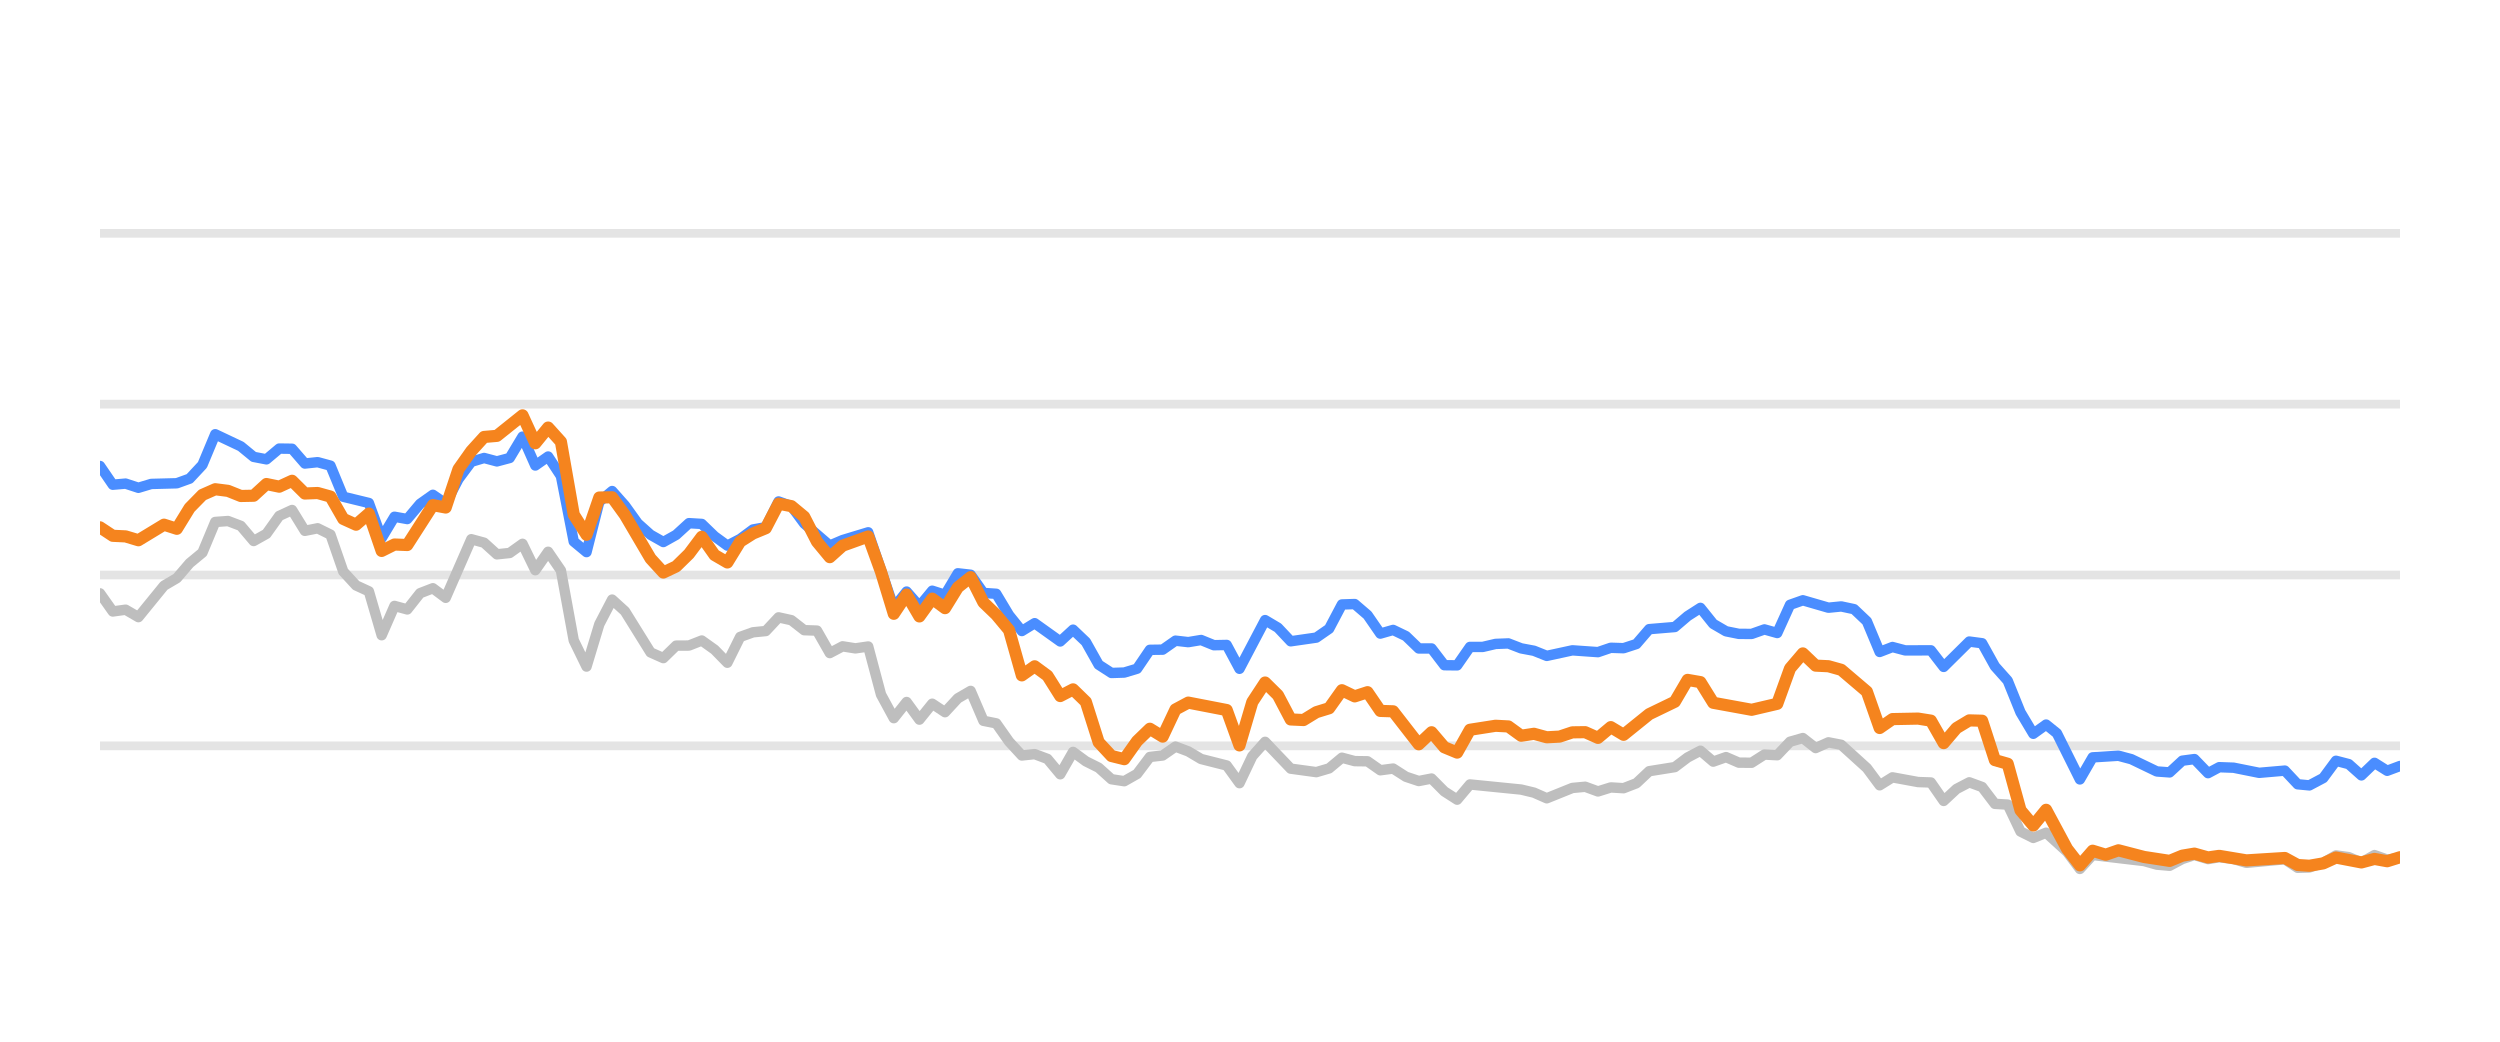
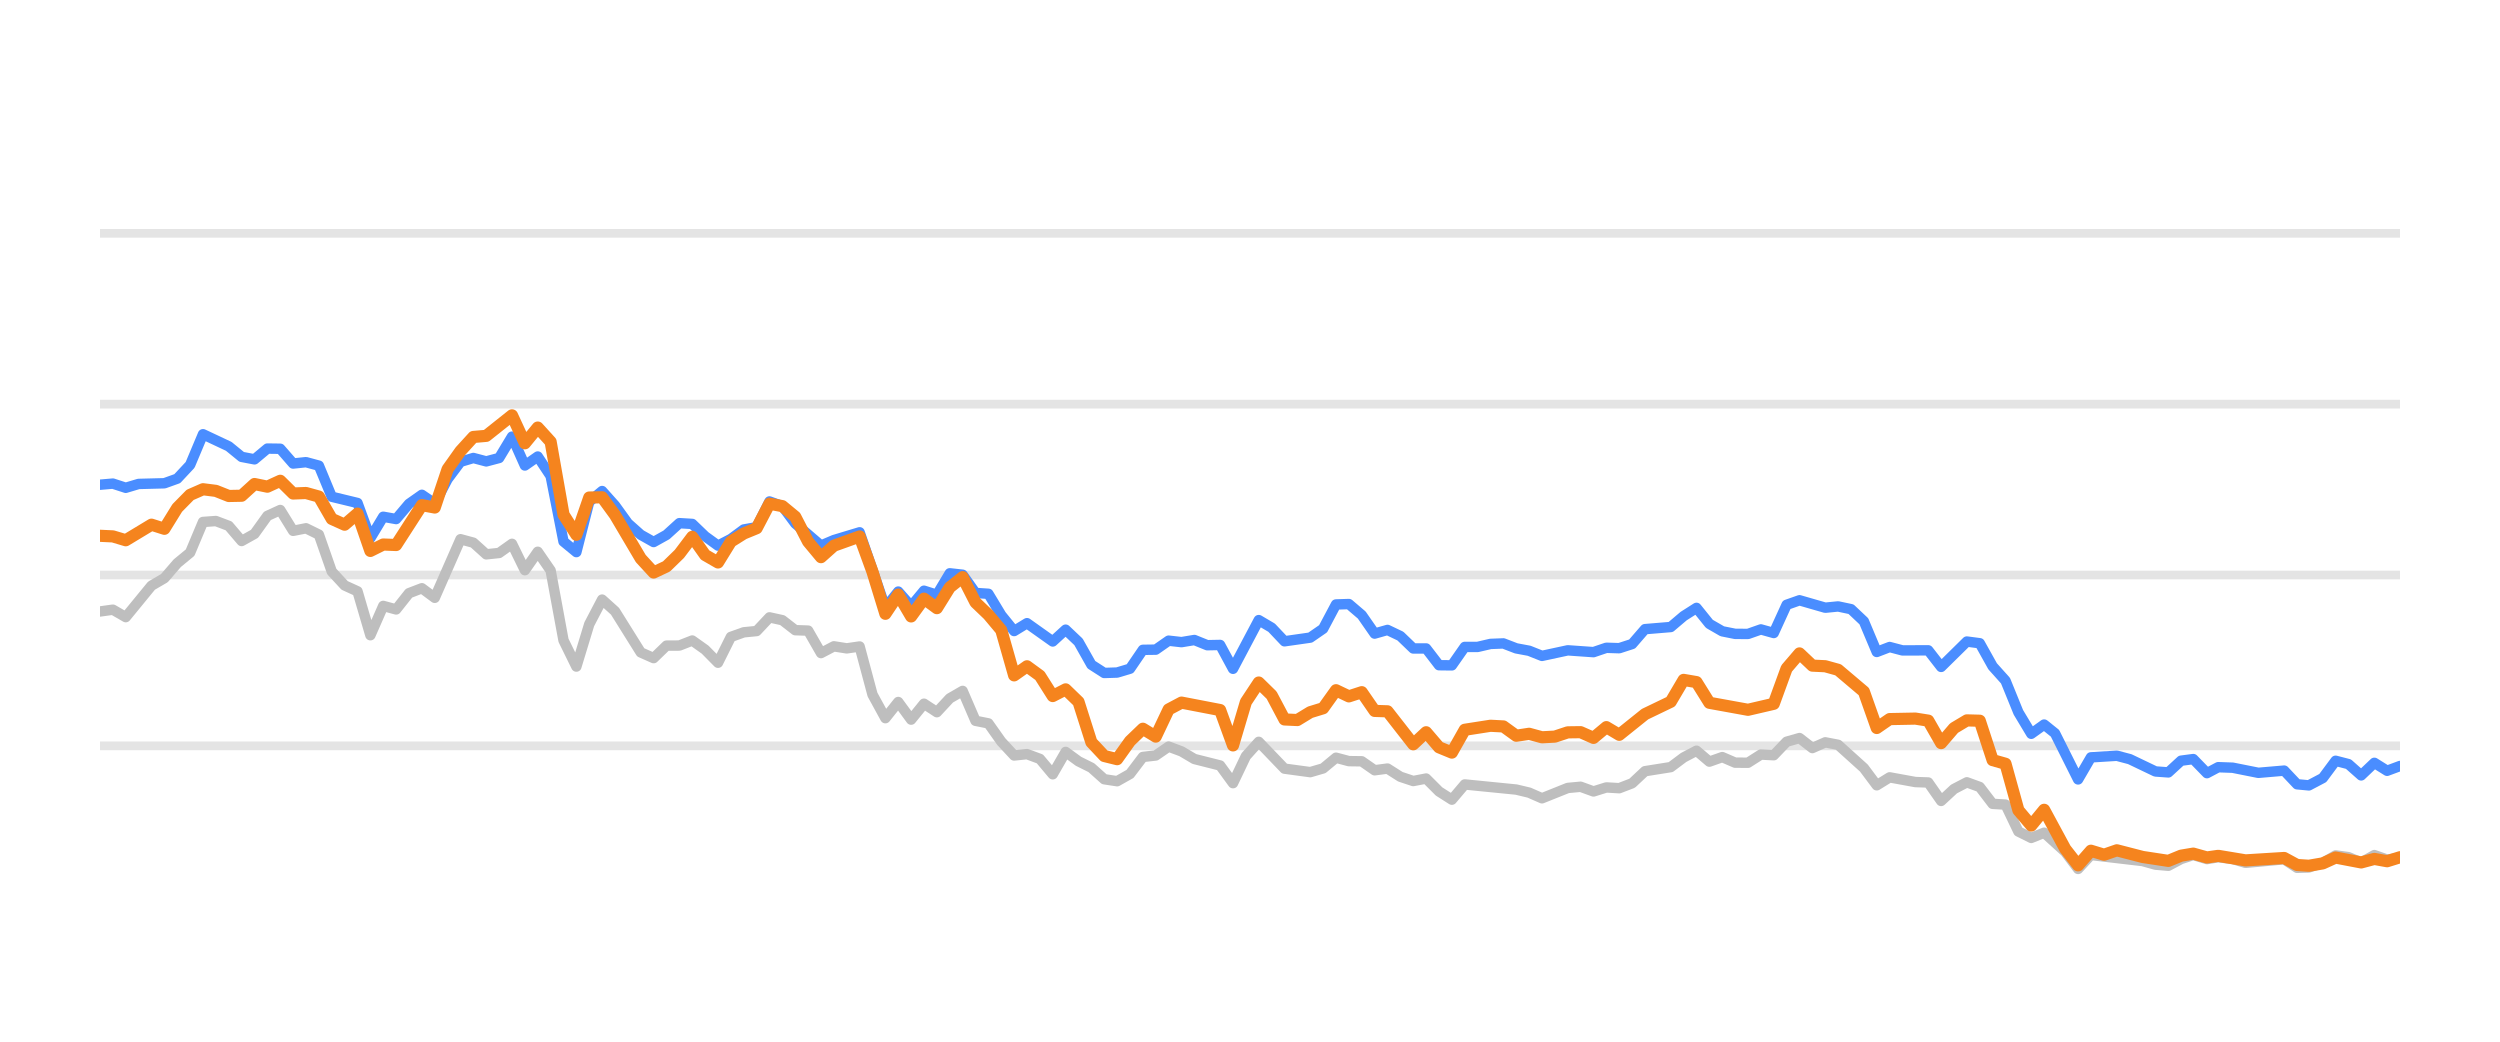
<svg xmlns="http://www.w3.org/2000/svg" width="144pt" height="60pt" viewBox="0 0 144 60" version="1.1">
  <defs>
    <style type="text/css">*{stroke-linejoin: round; stroke-linecap: butt}</style>
  </defs>
  <g id="figure_1">
    <g id="patch_1">
      <path d="M 0 60  L 144 60  L 144 0  L 0 0  L 0 60  z " style="fill: none; opacity: 0" />
    </g>
    <g id="axes_1">
      <g id="patch_2">
        <path d="M 5.76 52.8  L 138.24 52.8  L 138.24 3.6  L 5.76 3.6  L 5.76 52.8  z " style="fill: none" />
      </g>
      <g id="matplotlib.axis_1" />
      <g id="matplotlib.axis_2" />
      <g id="line2d_1">
-         <path d="M 5.76 42.96  L 138.24 42.96  " clip-path="url(#p09e9170a54)" style="fill: none; stroke: #b2b2b2; stroke-opacity: 0.35; stroke-width: 0.5; stroke-linecap: square" />
+         <path d="M 5.76 42.96  L 138.24 42.96  " clip-path="url(#p156cf8a8d1)" style="fill: none; stroke: #b2b2b2; stroke-opacity: 0.35; stroke-width: 0.5; stroke-linecap: square" />
      </g>
      <g id="line2d_2">
-         <path d="M 5.76 33.12  L 138.24 33.12  " clip-path="url(#p09e9170a54)" style="fill: none; stroke: #b2b2b2; stroke-opacity: 0.35; stroke-width: 0.5; stroke-linecap: square" />
+         <path d="M 5.76 33.12  L 138.24 33.12  " clip-path="url(#p156cf8a8d1)" style="fill: none; stroke: #b2b2b2; stroke-opacity: 0.35; stroke-width: 0.5; stroke-linecap: square" />
      </g>
      <g id="line2d_3">
-         <path d="M 5.76 23.28  L 138.24 23.28  " clip-path="url(#p09e9170a54)" style="fill: none; stroke: #b2b2b2; stroke-opacity: 0.35; stroke-width: 0.5; stroke-linecap: square" />
+         <path d="M 5.76 23.28  L 138.24 23.28  " clip-path="url(#p156cf8a8d1)" style="fill: none; stroke: #b2b2b2; stroke-opacity: 0.35; stroke-width: 0.5; stroke-linecap: square" />
      </g>
      <g id="line2d_4">
-         <path d="M 5.76 13.44  L 138.24 13.44  " clip-path="url(#p09e9170a54)" style="fill: none; stroke: #b2b2b2; stroke-opacity: 0.35; stroke-width: 0.5; stroke-linecap: square" />
+         <path d="M 5.76 13.44  L 138.24 13.44  " clip-path="url(#p156cf8a8d1)" style="fill: none; stroke: #b2b2b2; stroke-opacity: 0.35; stroke-width: 0.5; stroke-linecap: square" />
      </g>
      <g id="line2d_5">
-         <path d="M 5.76 34.178  L 6.497 35.221  L 7.235 35.118  L 7.972 35.546  L 9.447 33.735  L 10.185 33.302  L 10.922 32.441  L 11.66 31.831  L 12.397 30.065  L 13.135 30.011  L 13.872 30.291  L 14.61 31.162  L 15.347 30.749  L 16.085 29.715  L 16.822 29.376  L 17.56 30.576  L 18.297 30.429  L 19.035 30.793  L 19.772 32.918  L 20.509 33.72  L 21.247 34.06  L 21.984 36.589  L 22.722 34.901  L 23.459 35.103  L 24.197 34.168  L 24.934 33.883  L 25.672 34.434  L 27.147 31.059  L 27.884 31.26  L 28.622 31.929  L 29.359 31.851  L 30.097 31.324  L 30.834 32.844  L 31.572 31.782  L 32.309 32.859  L 33.047 36.884  L 33.784 38.394  L 34.521 35.954  L 35.259 34.537  L 35.996 35.206  L 37.471 37.578  L 38.209 37.907  L 38.946 37.189  L 39.684 37.184  L 40.421 36.894  L 41.159 37.42  L 41.896 38.173  L 42.634 36.687  L 43.371 36.421  L 44.109 36.348  L 44.846 35.56  L 45.584 35.723  L 46.321 36.298  L 47.058 36.323  L 47.796 37.617  L 48.533 37.228  L 49.271 37.346  L 50.008 37.238  L 50.746 40.008  L 51.483 41.366  L 52.221 40.436  L 52.958 41.45  L 53.696 40.534  L 54.433 41.022  L 55.171 40.224  L 55.908 39.796  L 56.646 41.518  L 57.383 41.666  L 58.121 42.714  L 58.858 43.516  L 59.596 43.437  L 60.333 43.713  L 61.07 44.598  L 61.808 43.309  L 62.545 43.851  L 63.283 44.22  L 64.02 44.884  L 64.758 44.997  L 65.495 44.579  L 66.233 43.6  L 66.97 43.516  L 67.708 43.004  L 68.445 43.28  L 69.183 43.718  L 70.658 44.092  L 71.395 45.11  L 72.133 43.555  L 72.87 42.729  L 74.345 44.274  L 75.82 44.475  L 76.557 44.259  L 77.295 43.644  L 78.032 43.841  L 78.77 43.851  L 79.507 44.367  L 80.245 44.269  L 80.982 44.741  L 81.72 44.987  L 82.457 44.844  L 83.195 45.587  L 83.932 46.06  L 84.67 45.184  L 87.62 45.479  L 88.357 45.656  L 89.094 45.981  L 90.569 45.386  L 91.307 45.317  L 92.044 45.587  L 92.782 45.356  L 93.519 45.4  L 94.257 45.115  L 94.994 44.421  L 96.469 44.185  L 97.207 43.629  L 97.944 43.24  L 98.682 43.87  L 99.419 43.609  L 100.157 43.929  L 100.894 43.934  L 101.631 43.462  L 102.369 43.501  L 103.106 42.724  L 103.844 42.512  L 104.581 43.088  L 105.319 42.758  L 106.056 42.901  L 107.531 44.239  L 108.269 45.233  L 109.006 44.775  L 110.481 45.046  L 111.219 45.071  L 111.956 46.133  L 112.694 45.445  L 113.431 45.061  L 114.169 45.331  L 114.906 46.301  L 115.643 46.345  L 116.381 47.895  L 117.118 48.264  L 117.856 47.964  L 119.065 49.066  L 119.802 50.05  L 120.536 49.248  L 123.499 49.597  L 124.234 49.804  L 124.971 49.868  L 125.7 49.479  L 126.399 49.248  L 127.183 49.484  L 127.828 49.376  L 128.657 49.479  L 129.394 49.7  L 131.606 49.494  L 132.345 49.986  L 133.021 49.966  L 133.818 49.7  L 134.552 49.272  L 135.288 49.371  L 136.017 49.681  L 136.771 49.253  L 137.501 49.513  L 138.24 49.405  L 138.24 49.405  " clip-path="url(#p09e9170a54)" style="fill: none; stroke: #bebebe; stroke-width: 0.6; stroke-linecap: round" />
+         <path d="M 5.76 35.221  L 6.502 35.118  L 7.243 35.546  L 8.726 33.735  L 9.468 33.302  L 10.21 32.441  L 10.951 31.831  L 11.693 30.065  L 12.434 30.011  L 13.176 30.291  L 13.918 31.162  L 14.659 30.749  L 15.401 29.715  L 16.142 29.376  L 16.884 30.576  L 17.626 30.429  L 18.367 30.793  L 19.109 32.918  L 19.85 33.72  L 20.592 34.06  L 21.334 36.589  L 22.075 34.901  L 22.817 35.103  L 23.558 34.168  L 24.3 33.883  L 25.042 34.434  L 26.525 31.059  L 27.266 31.26  L 28.008 31.929  L 28.75 31.851  L 29.491 31.324  L 30.233 32.844  L 30.974 31.782  L 31.716 32.859  L 32.458 36.884  L 33.199 38.394  L 33.941 35.954  L 34.682 34.537  L 35.424 35.206  L 36.907 37.578  L 37.649 37.907  L 38.39 37.189  L 39.132 37.184  L 39.874 36.894  L 40.615 37.42  L 41.357 38.173  L 42.098 36.687  L 42.84 36.421  L 43.582 36.348  L 44.323 35.56  L 45.065 35.723  L 45.806 36.298  L 46.548 36.323  L 47.29 37.617  L 48.031 37.228  L 48.773 37.346  L 49.514 37.238  L 50.256 40.008  L 50.998 41.366  L 51.739 40.436  L 52.481 41.45  L 53.222 40.534  L 53.964 41.022  L 54.706 40.224  L 55.447 39.796  L 56.189 41.518  L 56.93 41.666  L 57.672 42.714  L 58.414 43.516  L 59.155 43.437  L 59.897 43.713  L 60.638 44.598  L 61.38 43.309  L 62.122 43.851  L 62.863 44.22  L 63.605 44.884  L 64.346 44.997  L 65.088 44.579  L 65.83 43.6  L 66.571 43.516  L 67.313 43.004  L 68.055 43.28  L 68.796 43.718  L 70.279 44.092  L 71.021 45.11  L 71.763 43.555  L 72.504 42.729  L 73.987 44.274  L 75.471 44.475  L 76.212 44.259  L 76.954 43.644  L 77.695 43.841  L 78.437 43.851  L 79.179 44.367  L 79.92 44.269  L 80.662 44.741  L 81.403 44.987  L 82.145 44.844  L 82.887 45.587  L 83.628 46.06  L 84.37 45.184  L 87.336 45.479  L 88.078 45.656  L 88.819 45.981  L 90.303 45.386  L 91.044 45.317  L 91.786 45.587  L 92.527 45.356  L 93.269 45.4  L 94.011 45.115  L 94.752 44.421  L 96.235 44.185  L 96.977 43.629  L 97.719 43.24  L 98.46 43.87  L 99.202 43.609  L 99.943 43.929  L 100.685 43.934  L 101.427 43.462  L 102.168 43.501  L 102.91 42.724  L 103.651 42.512  L 104.393 43.088  L 105.135 42.758  L 105.876 42.901  L 107.359 44.239  L 108.101 45.233  L 108.843 44.775  L 110.326 45.046  L 111.067 45.071  L 111.809 46.133  L 112.551 45.445  L 113.292 45.061  L 114.034 45.331  L 114.775 46.301  L 115.517 46.345  L 116.259 47.895  L 117 48.264  L 117.742 47.964  L 118.957 49.066  L 119.698 50.05  L 120.437 49.248  L 123.417 49.597  L 124.156 49.804  L 124.897 49.868  L 125.63 49.479  L 126.332 49.248  L 127.121 49.484  L 127.77 49.376  L 128.603 49.479  L 129.344 49.7  L 131.569 49.494  L 132.312 49.986  L 132.991 49.966  L 133.793 49.7  L 134.531 49.272  L 135.271 49.371  L 136.004 49.681  L 136.763 49.253  L 137.497 49.513  L 138.24 49.405  L 138.24 49.405  " clip-path="url(#p156cf8a8d1)" style="fill: none; stroke: #bebebe; stroke-width: 0.6; stroke-linecap: round" />
      </g>
      <g id="line2d_6">
-         <path d="M 5.76 26.842  L 6.497 27.92  L 7.235 27.856  L 7.972 28.097  L 8.71 27.875  L 10.185 27.836  L 10.922 27.57  L 11.66 26.778  L 12.397 25.012  L 13.872 25.71  L 14.61 26.316  L 15.347 26.458  L 16.085 25.838  L 16.822 25.848  L 17.56 26.699  L 18.297 26.621  L 19.035 26.822  L 19.772 28.613  L 21.247 28.972  L 21.984 30.995  L 22.722 29.765  L 23.459 29.897  L 24.197 29.022  L 24.934 28.5  L 25.672 29.007  L 26.409 27.595  L 27.147 26.601  L 27.884 26.38  L 28.622 26.576  L 29.359 26.38  L 30.097 25.15  L 30.834 26.813  L 31.572 26.296  L 32.309 27.418  L 33.047 31.191  L 33.784 31.801  L 34.521 28.899  L 35.259 28.284  L 35.996 29.115  L 36.734 30.143  L 37.471 30.803  L 38.209 31.221  L 38.946 30.808  L 39.684 30.134  L 40.421 30.178  L 41.159 30.891  L 41.896 31.428  L 42.634 31.044  L 43.371 30.498  L 44.109 30.365  L 44.846 28.884  L 45.584 29.154  L 46.321 30.153  L 47.796 31.423  L 48.533 31.108  L 50.008 30.66  L 51.483 34.999  L 52.221 34.074  L 52.958 34.916  L 53.696 34.025  L 54.433 34.261  L 55.171 33.022  L 55.908 33.105  L 56.646 34.153  L 57.383 34.202  L 58.121 35.432  L 58.858 36.348  L 59.596 35.895  L 61.07 36.948  L 61.808 36.269  L 62.545 36.972  L 63.283 38.286  L 64.02 38.763  L 64.758 38.739  L 65.495 38.517  L 66.233 37.43  L 66.97 37.42  L 67.708 36.903  L 68.445 36.987  L 69.183 36.864  L 69.92 37.164  L 70.658 37.149  L 71.395 38.522  L 72.87 35.718  L 73.608 36.156  L 74.345 36.938  L 75.82 36.726  L 76.557 36.215  L 77.295 34.817  L 78.032 34.793  L 78.77 35.427  L 79.507 36.495  L 80.245 36.284  L 80.982 36.638  L 81.72 37.351  L 82.457 37.351  L 83.195 38.316  L 83.932 38.325  L 84.67 37.263  L 85.407 37.263  L 86.145 37.09  L 86.882 37.061  L 87.62 37.346  L 88.357 37.484  L 89.094 37.779  L 90.569 37.459  L 92.044 37.563  L 92.782 37.312  L 93.519 37.336  L 94.257 37.095  L 94.994 36.239  L 96.469 36.116  L 97.207 35.487  L 97.944 35.014  L 98.682 35.934  L 99.419 36.362  L 100.157 36.51  L 100.894 36.515  L 101.631 36.254  L 102.369 36.461  L 103.106 34.837  L 103.844 34.576  L 105.319 35.004  L 106.056 34.931  L 106.794 35.088  L 107.531 35.787  L 108.269 37.553  L 109.006 37.268  L 109.744 37.464  L 111.219 37.459  L 111.956 38.414  L 113.431 36.953  L 114.169 37.051  L 114.906 38.379  L 115.643 39.206  L 116.381 41.031  L 117.118 42.266  L 117.856 41.735  L 118.478 42.237  L 119.802 44.894  L 120.536 43.624  L 122.022 43.531  L 122.763 43.728  L 124.234 44.436  L 124.971 44.49  L 125.7 43.816  L 126.399 43.723  L 127.183 44.534  L 127.828 44.19  L 128.657 44.22  L 130.127 44.515  L 131.606 44.387  L 132.345 45.174  L 133.021 45.238  L 133.818 44.815  L 134.552 43.821  L 135.288 44.013  L 136.017 44.662  L 136.771 43.939  L 137.501 44.397  L 138.24 44.121  L 138.24 44.121  " clip-path="url(#p09e9170a54)" style="fill: none; stroke: #4a8dff; stroke-width: 0.6; stroke-linecap: round" />
+         <path d="M 5.76 27.92  L 6.502 27.856  L 7.243 28.097  L 7.985 27.875  L 9.468 27.836  L 10.21 27.57  L 10.951 26.778  L 11.693 25.012  L 13.176 25.71  L 13.918 26.316  L 14.659 26.458  L 15.401 25.838  L 16.142 25.848  L 16.884 26.699  L 17.626 26.621  L 18.367 26.822  L 19.109 28.613  L 20.592 28.972  L 21.334 30.995  L 22.075 29.765  L 22.817 29.897  L 23.558 29.022  L 24.3 28.5  L 25.042 29.007  L 25.783 27.595  L 26.525 26.601  L 27.266 26.38  L 28.008 26.576  L 28.75 26.38  L 29.491 25.15  L 30.233 26.813  L 30.974 26.296  L 31.716 27.418  L 32.458 31.191  L 33.199 31.801  L 33.941 28.899  L 34.682 28.284  L 35.424 29.115  L 36.166 30.143  L 36.907 30.803  L 37.649 31.221  L 38.39 30.808  L 39.132 30.134  L 39.874 30.178  L 40.615 30.891  L 41.357 31.428  L 42.098 31.044  L 42.84 30.498  L 43.582 30.365  L 44.323 28.884  L 45.065 29.154  L 45.806 30.153  L 47.29 31.423  L 48.031 31.108  L 49.514 30.66  L 50.998 34.999  L 51.739 34.074  L 52.481 34.916  L 53.222 34.025  L 53.964 34.261  L 54.706 33.022  L 55.447 33.105  L 56.189 34.153  L 56.93 34.202  L 57.672 35.432  L 58.414 36.348  L 59.155 35.895  L 60.638 36.948  L 61.38 36.269  L 62.122 36.972  L 62.863 38.286  L 63.605 38.763  L 64.346 38.739  L 65.088 38.517  L 65.83 37.43  L 66.571 37.42  L 67.313 36.903  L 68.055 36.987  L 68.796 36.864  L 69.538 37.164  L 70.279 37.149  L 71.021 38.522  L 72.504 35.718  L 73.246 36.156  L 73.987 36.938  L 75.471 36.726  L 76.212 36.215  L 76.954 34.817  L 77.695 34.793  L 78.437 35.427  L 79.179 36.495  L 79.92 36.284  L 80.662 36.638  L 81.403 37.351  L 82.145 37.351  L 82.887 38.316  L 83.628 38.325  L 84.37 37.263  L 85.111 37.263  L 85.853 37.09  L 86.595 37.061  L 87.336 37.346  L 88.078 37.484  L 88.819 37.779  L 90.303 37.459  L 91.786 37.563  L 92.527 37.312  L 93.269 37.336  L 94.011 37.095  L 94.752 36.239  L 96.235 36.116  L 96.977 35.487  L 97.719 35.014  L 98.46 35.934  L 99.202 36.362  L 99.943 36.51  L 100.685 36.515  L 101.427 36.254  L 102.168 36.461  L 102.91 34.837  L 103.651 34.576  L 105.135 35.004  L 105.876 34.931  L 106.618 35.088  L 107.359 35.787  L 108.101 37.553  L 108.843 37.268  L 109.584 37.464  L 111.067 37.459  L 111.809 38.414  L 113.292 36.953  L 114.034 37.051  L 114.775 38.379  L 115.517 39.206  L 116.259 41.031  L 117 42.266  L 117.742 41.735  L 118.368 42.237  L 119.698 44.894  L 120.437 43.624  L 121.931 43.531  L 122.677 43.728  L 124.156 44.436  L 124.897 44.49  L 125.63 43.816  L 126.332 43.723  L 127.121 44.534  L 127.77 44.19  L 128.603 44.22  L 130.081 44.515  L 131.569 44.387  L 132.312 45.174  L 132.991 45.238  L 133.793 44.815  L 134.531 43.821  L 135.271 44.013  L 136.004 44.662  L 136.763 43.939  L 137.497 44.397  L 138.24 44.121  L 138.24 44.121  " clip-path="url(#p156cf8a8d1)" style="fill: none; stroke: #4a8dff; stroke-width: 0.6; stroke-linecap: round" />
      </g>
      <g id="line2d_7">
-         <path d="M 5.76 30.375  L 6.497 30.862  L 7.235 30.896  L 7.972 31.118  L 9.447 30.222  L 10.185 30.458  L 10.922 29.258  L 11.66 28.505  L 12.397 28.18  L 13.135 28.274  L 13.872 28.569  L 14.61 28.554  L 15.347 27.88  L 16.085 28.033  L 16.822 27.693  L 17.56 28.426  L 18.297 28.397  L 19.035 28.603  L 19.772 29.888  L 20.509 30.222  L 21.247 29.583  L 21.984 31.733  L 22.722 31.364  L 23.459 31.393  L 24.934 29.095  L 25.672 29.233  L 26.409 27.024  L 27.147 25.981  L 27.884 25.169  L 28.622 25.105  L 30.097 23.925  L 30.834 25.533  L 31.572 24.628  L 32.309 25.445  L 33.047 29.642  L 33.784 30.803  L 34.521 28.658  L 35.259 28.643  L 35.996 29.661  L 37.471 32.17  L 38.209 32.977  L 38.946 32.628  L 39.684 31.905  L 40.421 30.921  L 41.159 31.969  L 41.896 32.397  L 42.634 31.196  L 43.371 30.729  L 44.109 30.424  L 44.846 29.012  L 45.584 29.154  L 46.321 29.765  L 47.058 31.201  L 47.796 32.092  L 48.533 31.432  L 50.008 30.901  L 50.746 32.938  L 51.483 35.354  L 52.221 34.247  L 52.958 35.506  L 53.696 34.483  L 54.433 35.029  L 55.171 33.833  L 55.908 33.243  L 56.646 34.699  L 57.383 35.408  L 58.121 36.293  L 58.858 38.901  L 59.596 38.379  L 60.333 38.921  L 61.07 40.092  L 61.808 39.708  L 62.545 40.426  L 63.283 42.753  L 64.02 43.545  L 64.758 43.728  L 65.495 42.689  L 66.233 41.976  L 66.97 42.429  L 67.708 40.864  L 68.445 40.47  L 70.658 40.899  L 71.395 42.935  L 72.133 40.436  L 72.87 39.314  L 73.608 40.042  L 74.345 41.44  L 75.082 41.474  L 75.82 41.022  L 76.557 40.795  L 77.295 39.757  L 78.032 40.111  L 78.77 39.87  L 79.507 40.948  L 80.245 40.972  L 81.72 42.871  L 82.457 42.178  L 83.195 43.044  L 83.932 43.349  L 84.67 42.035  L 86.145 41.804  L 86.882 41.843  L 87.62 42.379  L 88.357 42.266  L 89.094 42.468  L 89.832 42.429  L 90.569 42.183  L 91.307 42.173  L 92.044 42.502  L 92.782 41.883  L 93.519 42.325  L 94.994 41.135  L 96.469 40.421  L 97.207 39.162  L 97.944 39.29  L 98.682 40.48  L 100.894 40.884  L 102.369 40.539  L 103.106 38.502  L 103.844 37.637  L 104.581 38.34  L 105.319 38.375  L 106.056 38.581  L 107.531 39.836  L 108.269 41.932  L 109.006 41.42  L 110.481 41.391  L 111.219 41.509  L 111.956 42.803  L 112.694 41.937  L 113.431 41.494  L 114.169 41.514  L 114.906 43.782  L 115.643 43.993  L 116.381 46.67  L 117.118 47.55  L 117.856 46.645  L 119.065 48.894  L 119.802 49.843  L 120.536 49.002  L 121.29 49.233  L 122.022 48.977  L 123.499 49.361  L 124.971 49.587  L 125.7 49.287  L 126.399 49.169  L 127.183 49.39  L 127.828 49.297  L 129.394 49.558  L 131.606 49.42  L 132.345 49.823  L 133.021 49.868  L 133.818 49.73  L 134.552 49.395  L 136.017 49.676  L 136.771 49.474  L 137.501 49.607  L 138.24 49.376  L 138.24 49.376  " clip-path="url(#p09e9170a54)" style="fill: none; stroke: #f5841e; stroke-width: 0.7; stroke-linecap: round" />
+         <path d="M 5.76 30.862  L 6.502 30.896  L 7.243 31.118  L 8.726 30.222  L 9.468 30.458  L 10.21 29.258  L 10.951 28.505  L 11.693 28.18  L 12.434 28.274  L 13.176 28.569  L 13.918 28.554  L 14.659 27.88  L 15.401 28.033  L 16.142 27.693  L 16.884 28.426  L 17.626 28.397  L 18.367 28.603  L 19.109 29.888  L 19.85 30.222  L 20.592 29.583  L 21.334 31.733  L 22.075 31.364  L 22.817 31.393  L 24.3 29.095  L 25.042 29.233  L 25.783 27.024  L 26.525 25.981  L 27.266 25.169  L 28.008 25.105  L 29.491 23.925  L 30.233 25.533  L 30.974 24.628  L 31.716 25.445  L 32.458 29.642  L 33.199 30.803  L 33.941 28.658  L 34.682 28.643  L 35.424 29.661  L 36.907 32.17  L 37.649 32.977  L 38.39 32.628  L 39.132 31.905  L 39.874 30.921  L 40.615 31.969  L 41.357 32.397  L 42.098 31.196  L 42.84 30.729  L 43.582 30.424  L 44.323 29.012  L 45.065 29.154  L 45.806 29.765  L 46.548 31.201  L 47.29 32.092  L 48.031 31.432  L 49.514 30.901  L 50.256 32.938  L 50.998 35.354  L 51.739 34.247  L 52.481 35.506  L 53.222 34.483  L 53.964 35.029  L 54.706 33.833  L 55.447 33.243  L 56.189 34.699  L 56.93 35.408  L 57.672 36.293  L 58.414 38.901  L 59.155 38.379  L 59.897 38.921  L 60.638 40.092  L 61.38 39.708  L 62.122 40.426  L 62.863 42.753  L 63.605 43.545  L 64.346 43.728  L 65.088 42.689  L 65.83 41.976  L 66.571 42.429  L 67.313 40.864  L 68.055 40.47  L 70.279 40.899  L 71.021 42.935  L 71.763 40.436  L 72.504 39.314  L 73.246 40.042  L 73.987 41.44  L 74.729 41.474  L 75.471 41.022  L 76.212 40.795  L 76.954 39.757  L 77.695 40.111  L 78.437 39.87  L 79.179 40.948  L 79.92 40.972  L 81.403 42.871  L 82.145 42.178  L 82.887 43.044  L 83.628 43.349  L 84.37 42.035  L 85.853 41.804  L 86.595 41.843  L 87.336 42.379  L 88.078 42.266  L 88.819 42.468  L 89.561 42.429  L 90.303 42.183  L 91.044 42.173  L 91.786 42.502  L 92.527 41.883  L 93.269 42.325  L 94.752 41.135  L 96.235 40.421  L 96.977 39.162  L 97.719 39.29  L 98.46 40.48  L 100.685 40.884  L 102.168 40.539  L 102.91 38.502  L 103.651 37.637  L 104.393 38.34  L 105.135 38.375  L 105.876 38.581  L 107.359 39.836  L 108.101 41.932  L 108.843 41.42  L 110.326 41.391  L 111.067 41.509  L 111.809 42.803  L 112.551 41.937  L 113.292 41.494  L 114.034 41.514  L 114.775 43.782  L 115.517 43.993  L 116.259 46.67  L 117 47.55  L 117.742 46.645  L 118.957 48.894  L 119.698 49.843  L 120.437 49.002  L 121.195 49.233  L 121.931 48.977  L 123.417 49.361  L 124.897 49.587  L 125.63 49.287  L 126.332 49.169  L 127.121 49.39  L 127.77 49.297  L 129.344 49.558  L 131.569 49.42  L 132.312 49.823  L 132.991 49.868  L 133.793 49.73  L 134.531 49.395  L 136.004 49.676  L 136.763 49.474  L 137.497 49.607  L 138.24 49.376  L 138.24 49.376  " clip-path="url(#p156cf8a8d1)" style="fill: none; stroke: #f5841e; stroke-width: 0.7; stroke-linecap: round" />
      </g>
    </g>
  </g>
  <defs>
-     <clipPath id="p09e9170a54">
+     <clipPath id="p156cf8a8d1">
      <rect x="5.76" y="3.6" width="132.48" height="49.2" />
    </clipPath>
  </defs>
</svg>
